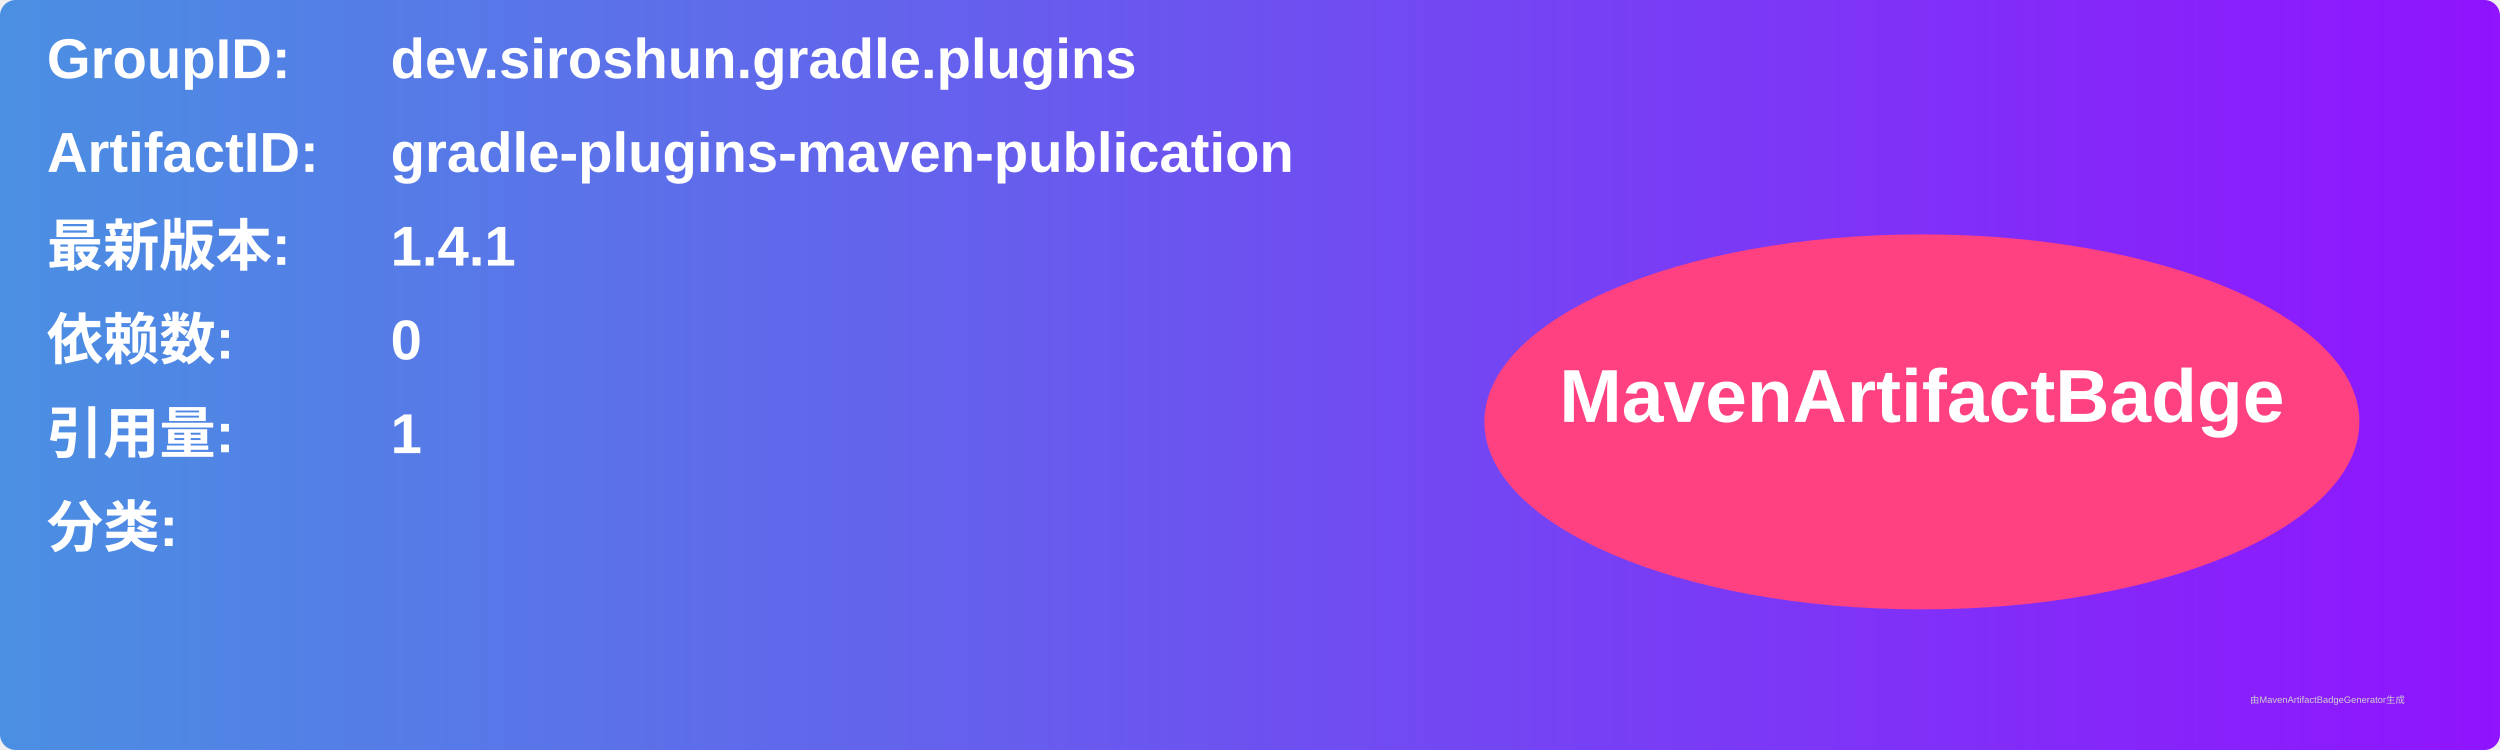
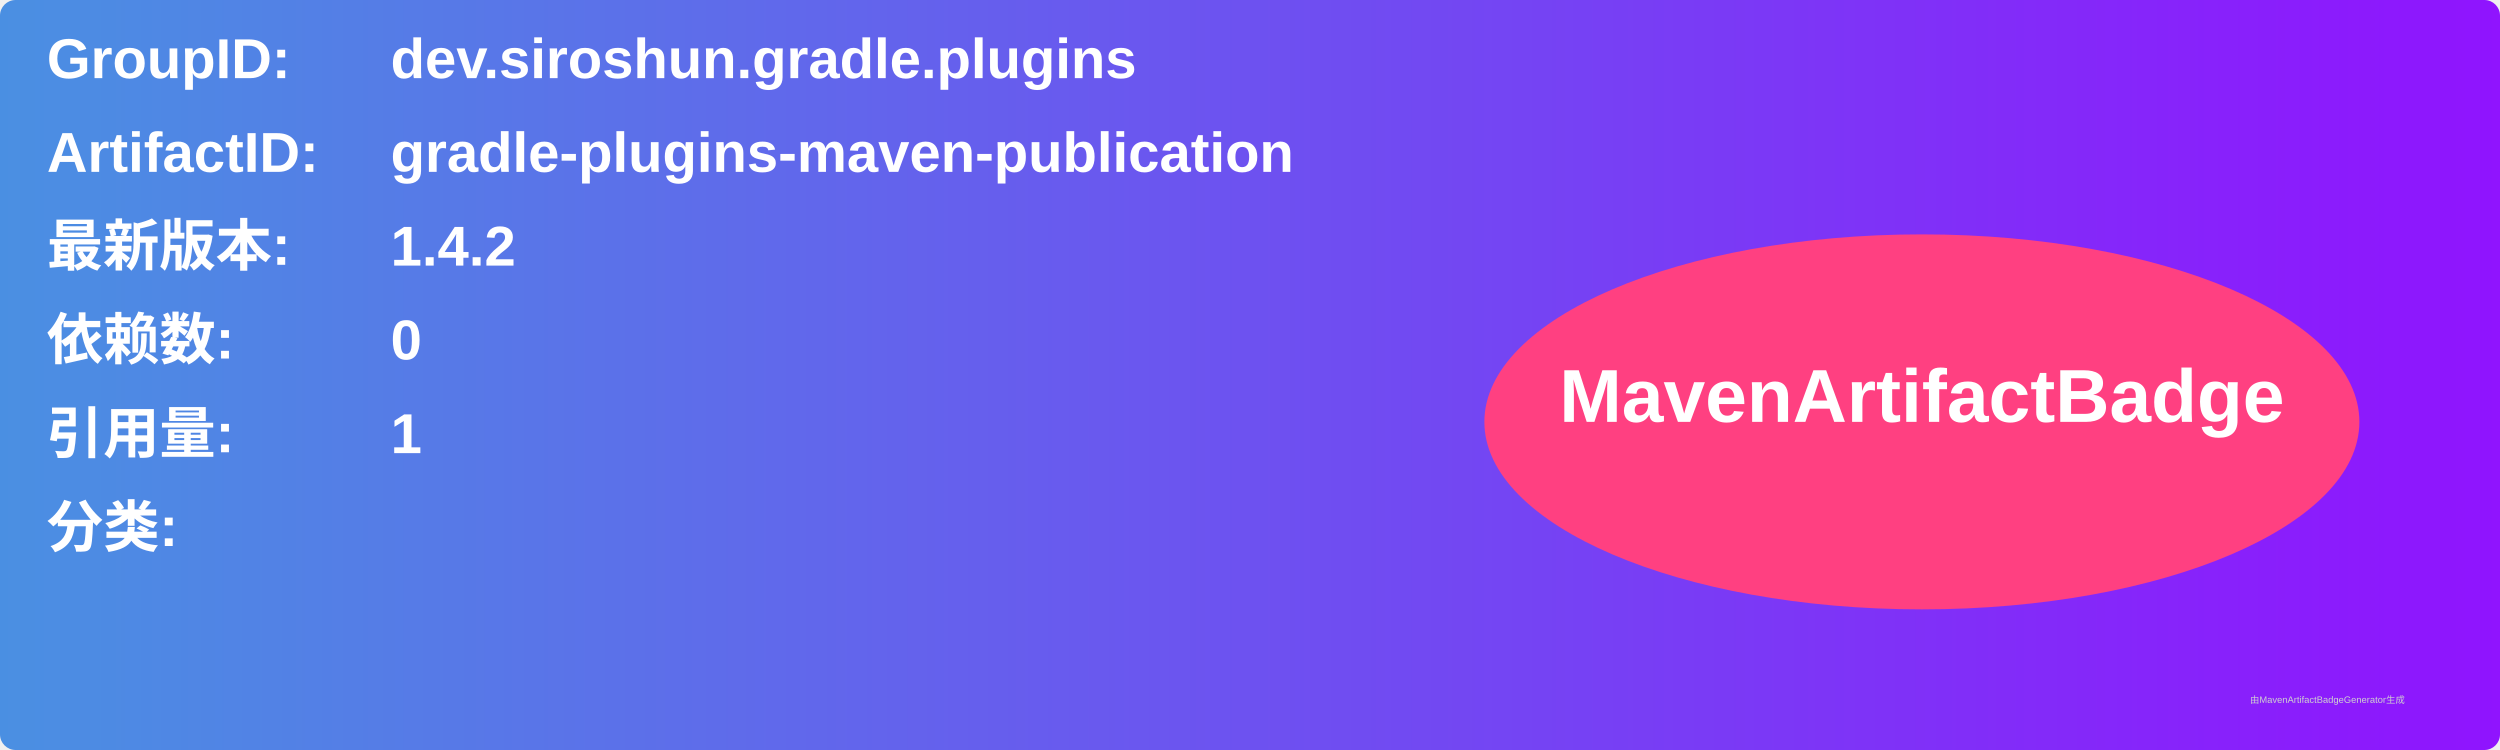
<svg xmlns="http://www.w3.org/2000/svg" width="800" height="240" viewBox="0 0 800 240">
  <linearGradient id="grad" x1="0%" y1="0%" x2="100%" y2="0%">
    <stop offset="0%" stop-color="#4a90e2" />
    <stop offset="100%" stop-color="#9013fe" />
  </linearGradient>
  <rect width="100%" height="100%" rx="5" ry="5" fill="url(#grad)" />
  <g transform="translate(15, 15)">
    <text x="0" y="10" font-family="Arial" font-size="18" fill="white" font-weight="bold" width="260">GroupID:</text>
    <text x="110" y="10" font-family="Arial" font-size="18" fill="white" font-weight="bold" width="460">dev.siroshun.gradle.plugins</text>
    <text x="0" y="40" font-family="Arial" font-size="18" fill="white" font-weight="bold" width="260">ArtifactID:</text>
    <text x="110" y="40" font-family="Arial" font-size="18" fill="white" font-weight="bold" width="460">gradle-plugins-maven-publication</text>
    <text x="0" y="70" font-family="Arial" font-size="18" fill="white" font-weight="bold">最新版本:</text>
    <text x="110" y="70" font-family="Arial" font-size="18" fill="white" font-weight="bold">
-       <tspan font-weight="bold">1.4.1</tspan>
+       <tspan font-weight="bold">1.4.2</tspan>
    </text>
    <text x="0" y="100" font-family="Arial" font-size="18" fill="white" font-weight="bold">依赖数: </text>
    <text x="110" y="100" font-family="Arial" font-size="18" fill="white">
      <tspan font-weight="bold">0</tspan>
    </text>
    <text x="0" y="130" font-family="Arial" font-size="18" fill="white" font-weight="bold">引用量: </text>
    <text x="110" y="130" font-family="Arial" font-size="18" fill="white">
      <tspan font-weight="bold">1</tspan>
    </text>
    <text x="0" y="160" font-family="Arial" font-size="18" fill="white" font-weight="bold">分类:</text>
    <text x="10" y="190" font-family="Arial" font-size="10" fill="white">
      <tspan font-weight="bold" />
    </text>
    <ellipse cx="600" cy="120" rx="140" ry="60" fill="#ff4081" />
    <text x="600" y="120" text-anchor="middle" font-family="Arial" font-size="24" fill="white" font-weight="bold">MavenArtifactBadge</text>
  </g>
  <text x="720" y="225" font-family="Arial" font-size="3" fill="#d0d0d0">由MavenArtifactBadgeGenerator生成</text>
</svg>
